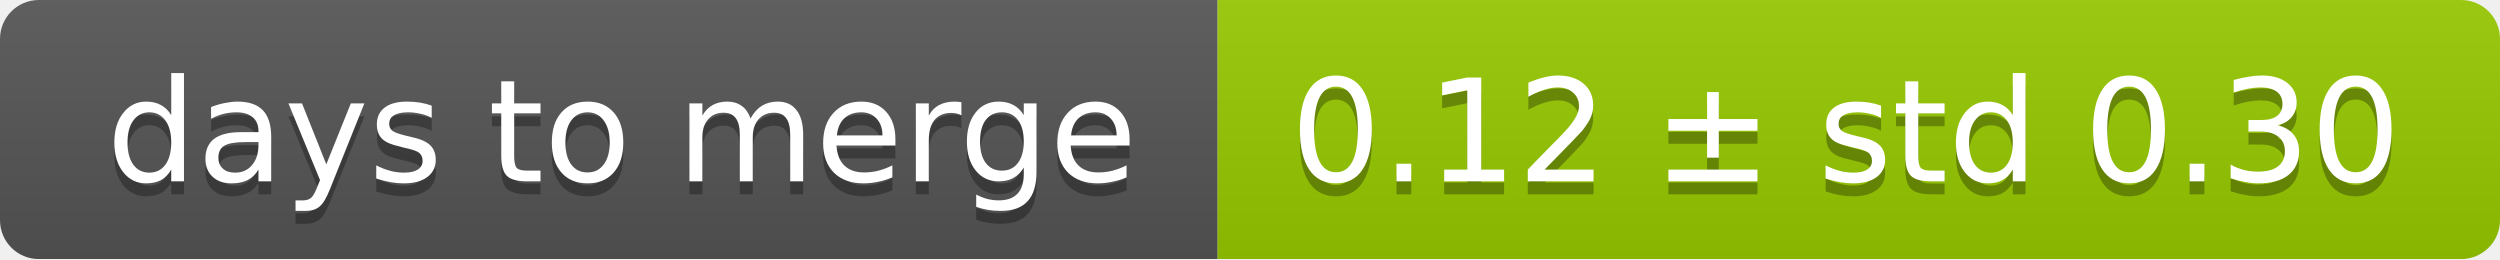
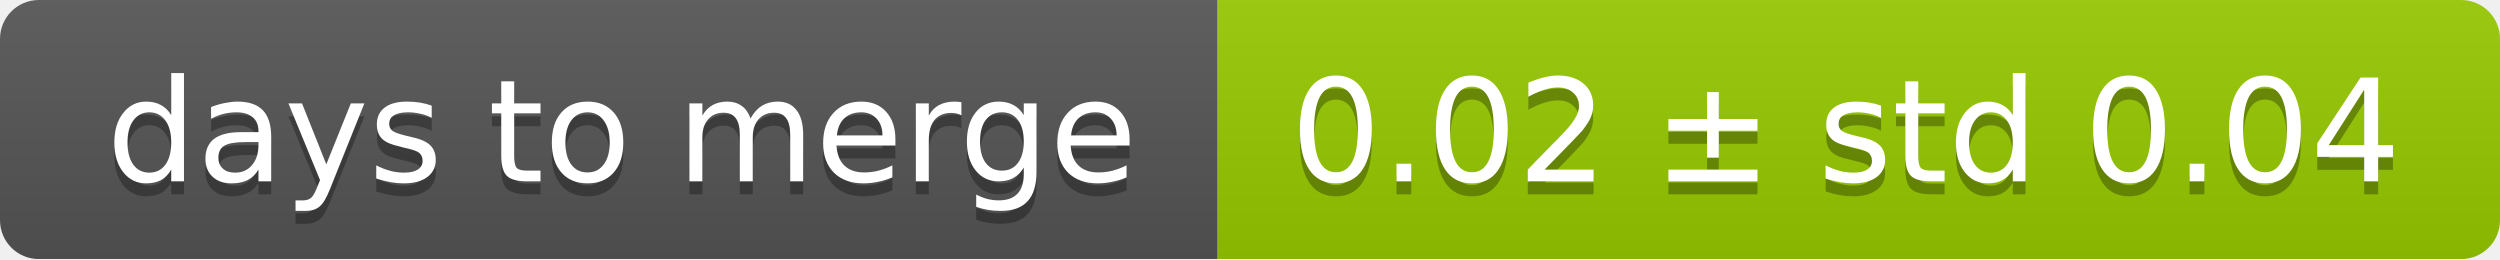
<svg xmlns="http://www.w3.org/2000/svg" width="193" height="20">
  <linearGradient id="smooth" x2="0" y2="100%">
    <stop offset="0" stop-color="#bbb" stop-opacity=".1" />
    <stop offset="1" stop-opacity=".1" />
  </linearGradient>
  <mask id="round">
    <rect width="193" height="20" rx="3" fill="#fff" />
  </mask>
  <g mask="url(#round)">
    <rect width="94" height="20" fill="#555" />
    <rect x="94" width="99" height="20" fill="#97ca00" />
    <rect width="193" height="20" fill="url(#smooth)" />
  </g>
  <g fill="#fff" text-anchor="middle" font-family="DejaVu Sans,Verdana,Geneva,sans-serif" font-size="11">
    <text x="48" y="15" fill="#010101" fill-opacity=".3">days to merge</text>
    <text x="48" y="14">days to merge</text>
-     <text x="142.5" y="15" fill="#010101" fill-opacity=".3">0.12 ± std 0.30</text>
-     <text x="142.5" y="14">0.12 ± std 0.30</text>
+     <text x="142.5" y="15" fill="#010101" fill-opacity=".3">0.02 ± std 0.04</text>
+     <text x="142.5" y="14">0.02 ± std 0.04</text>
  </g>
</svg>
